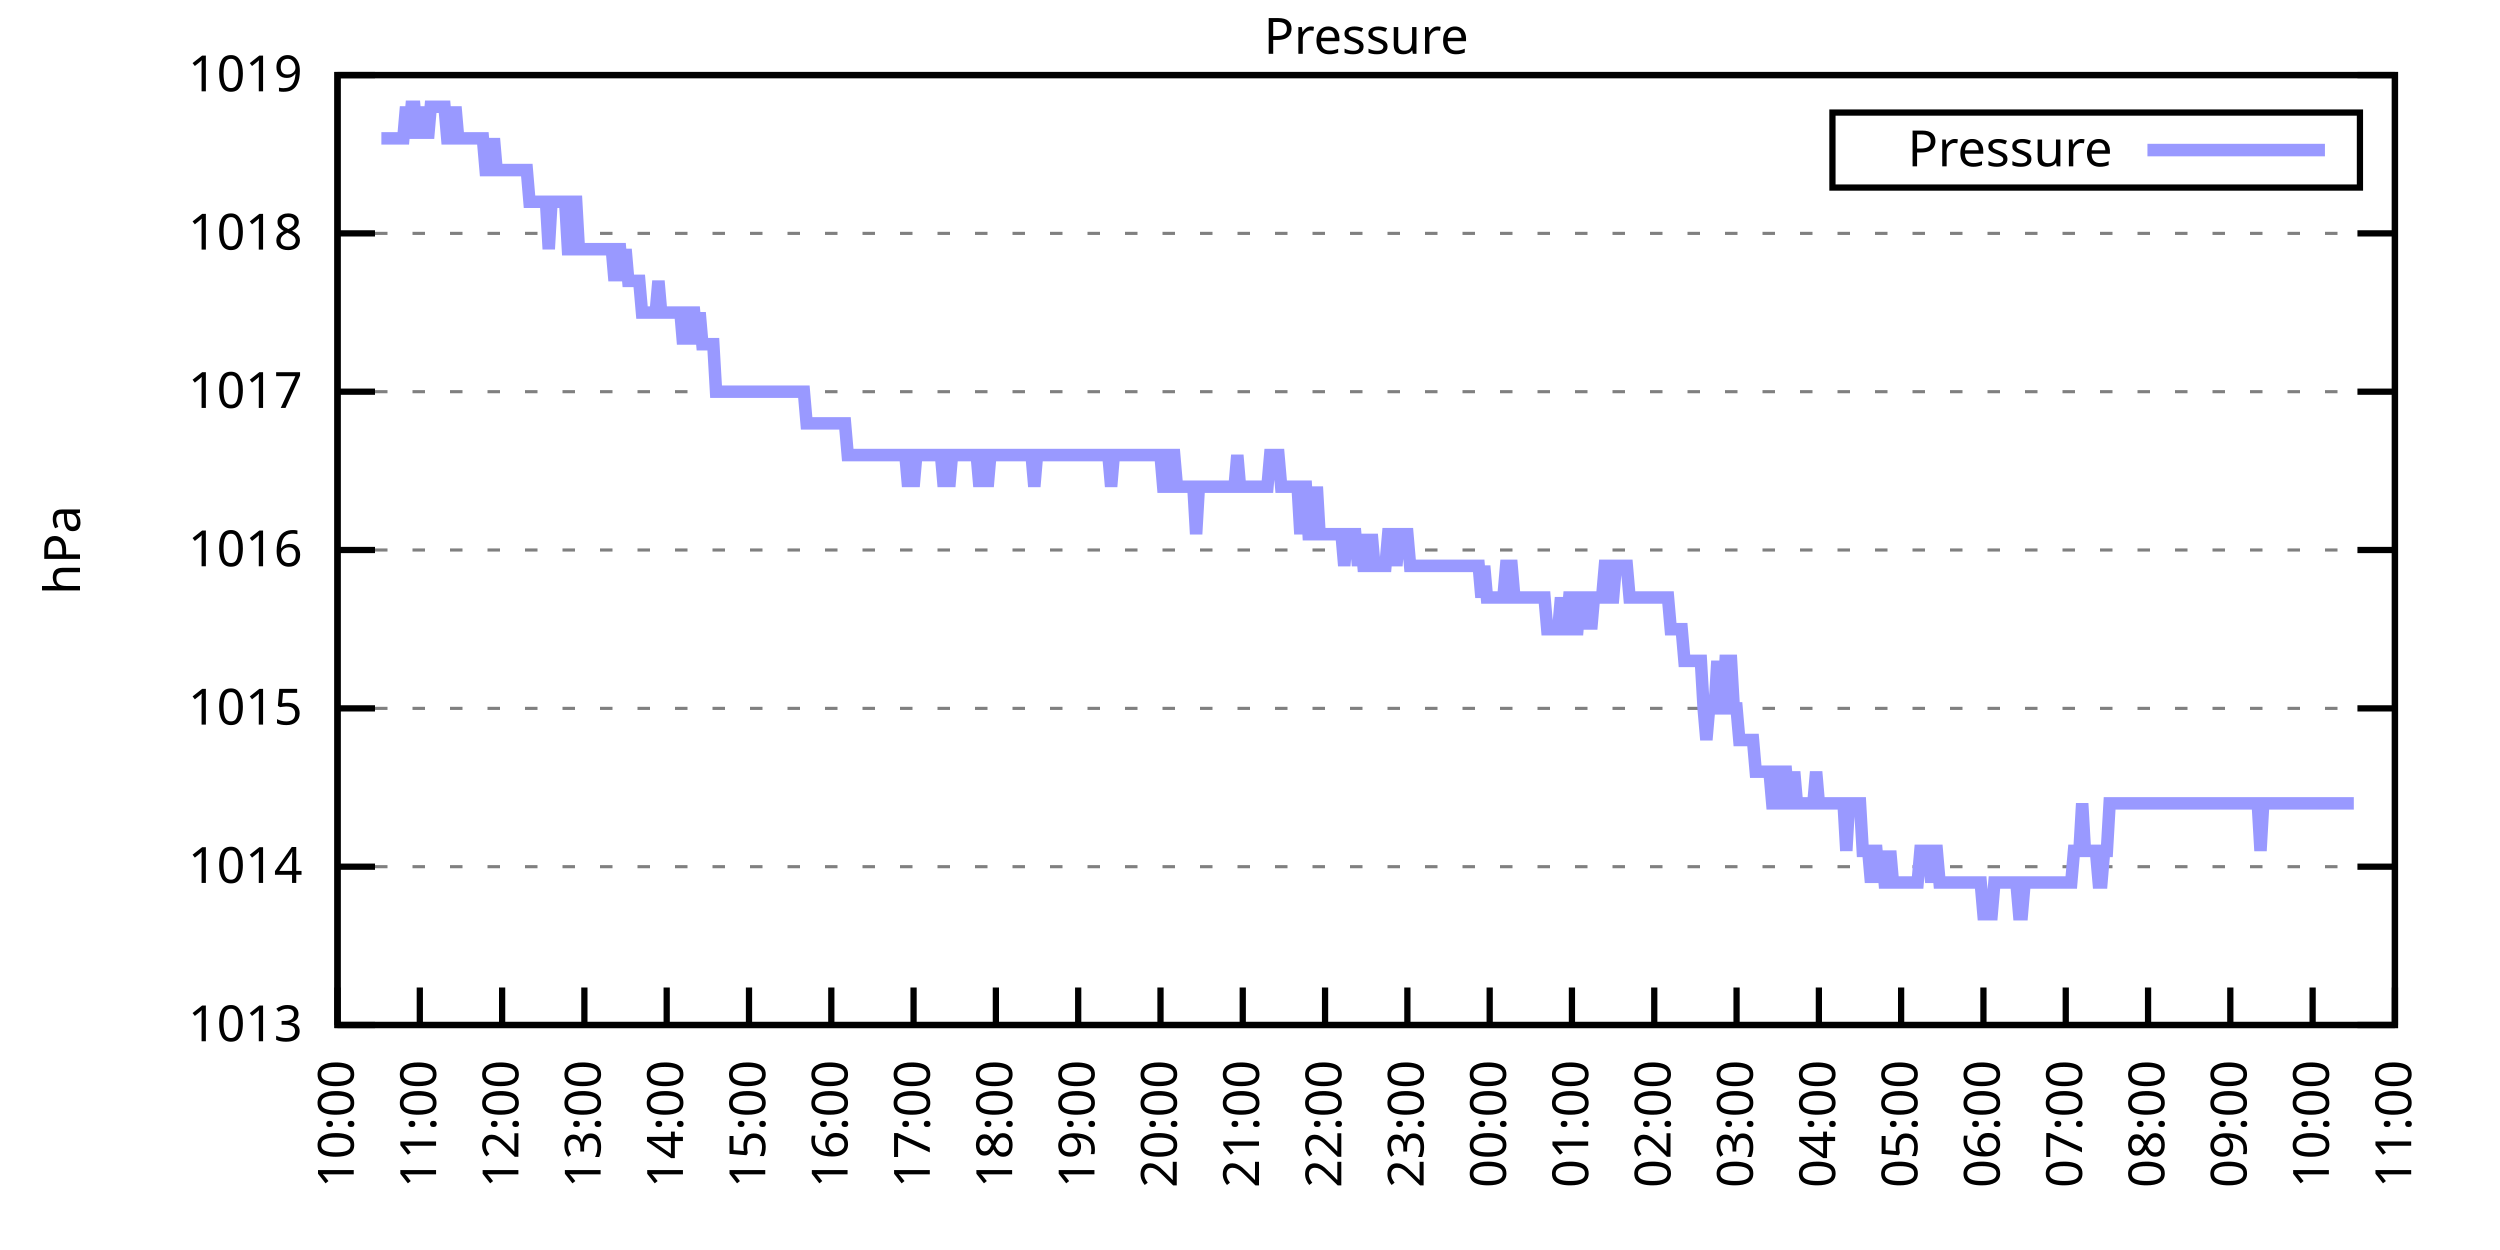
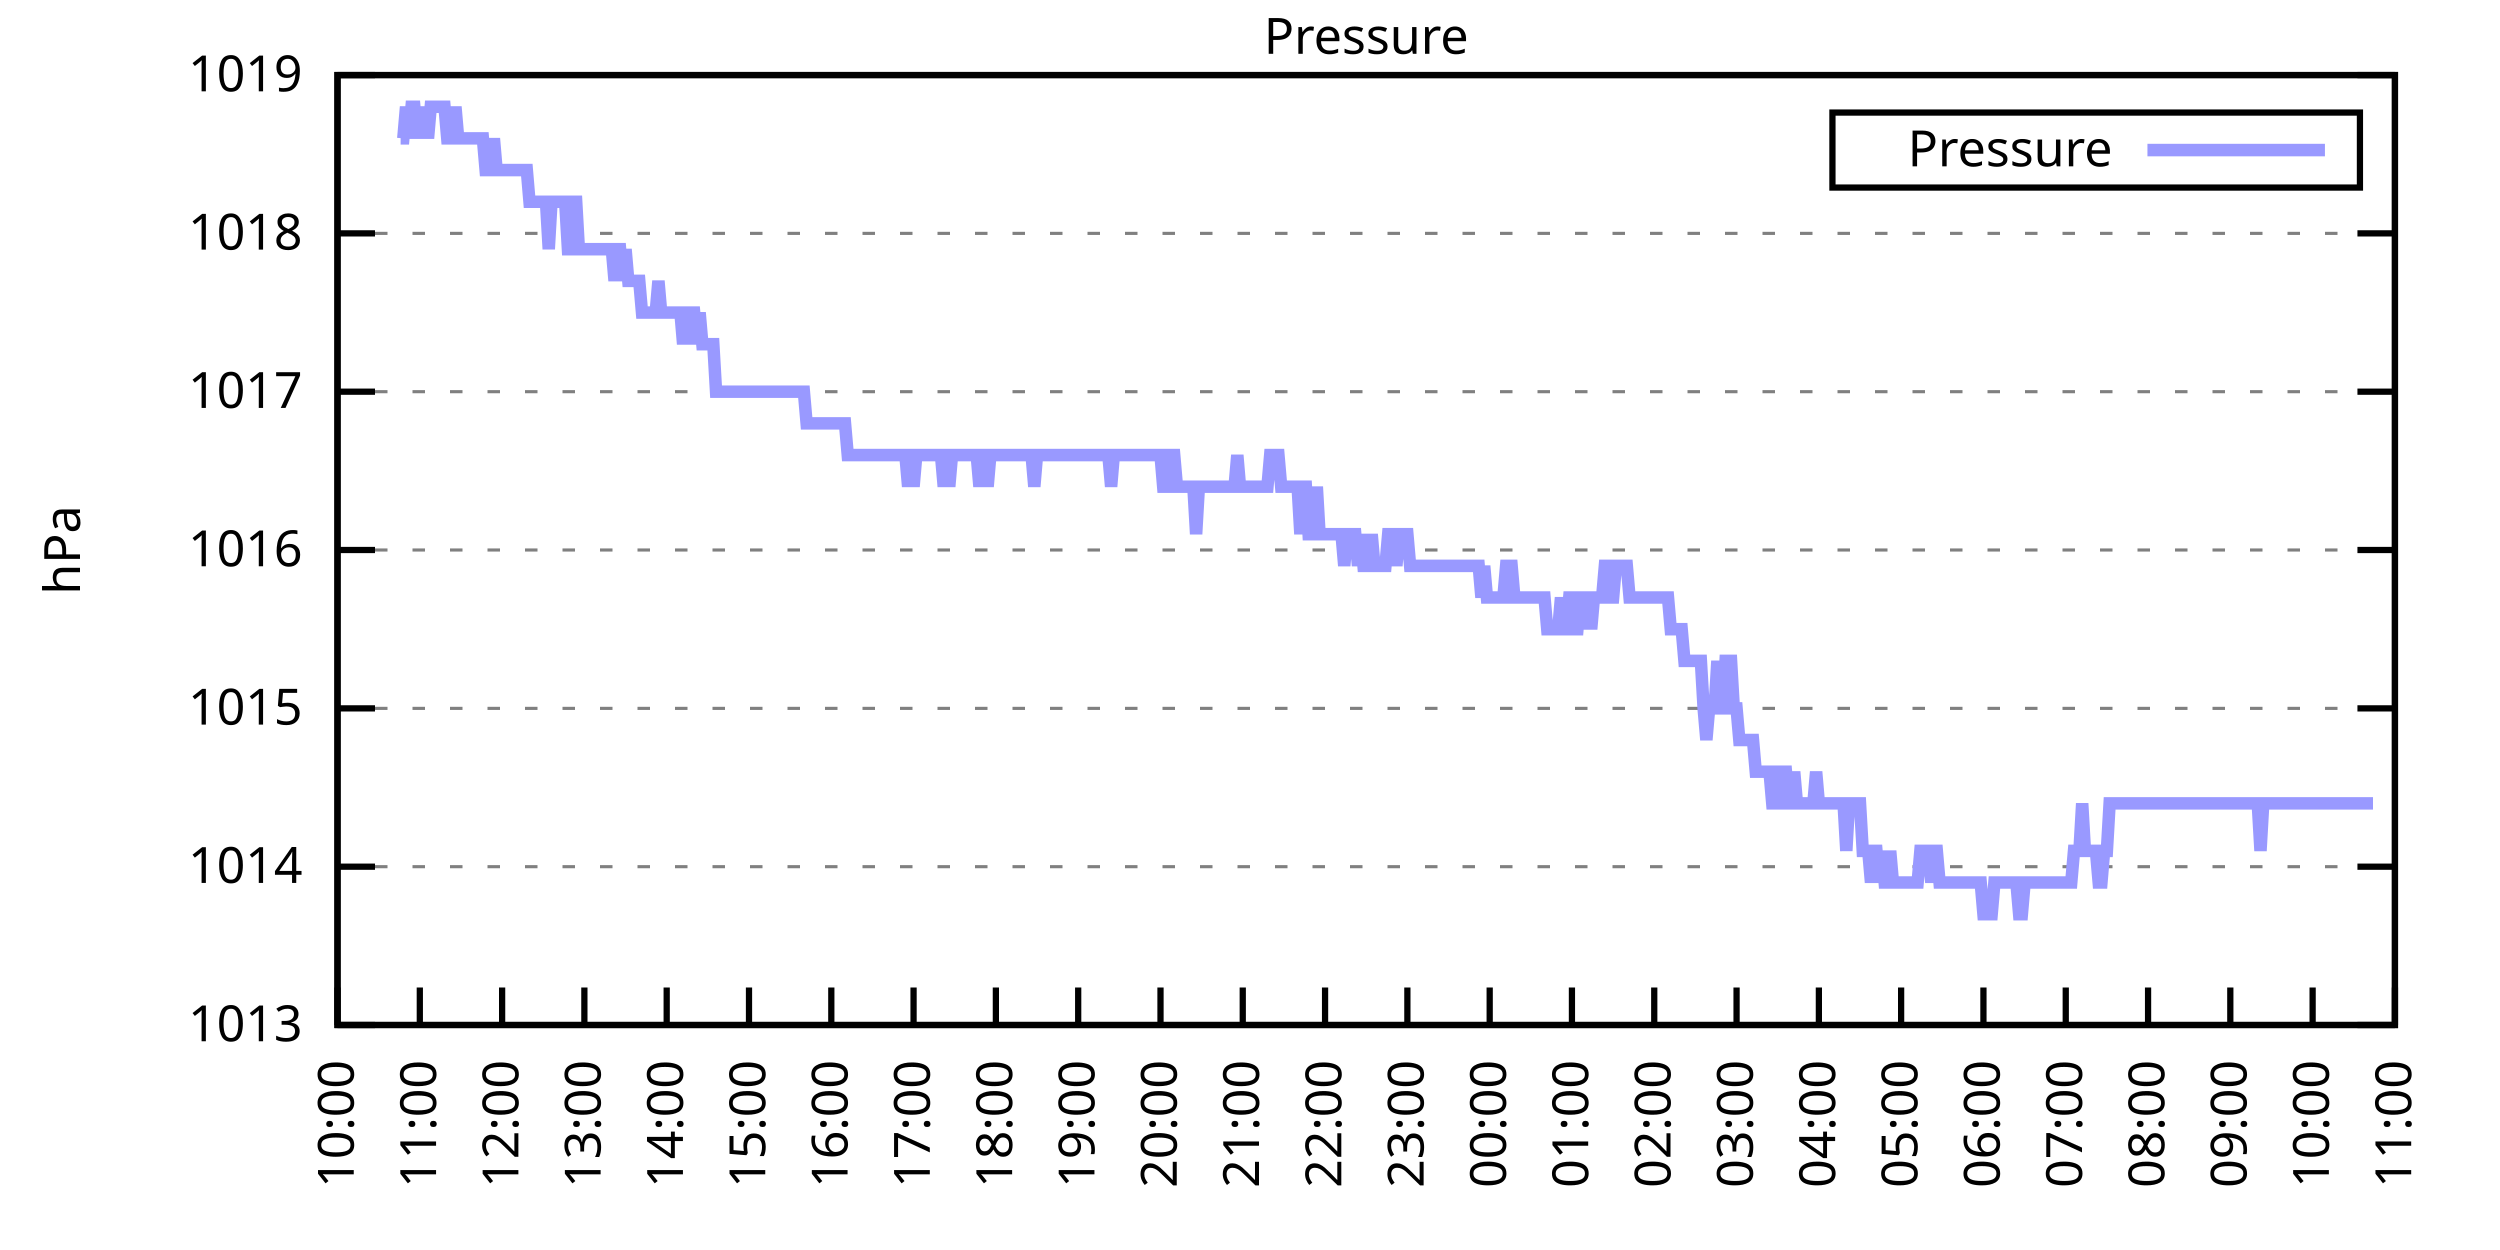
<svg xmlns="http://www.w3.org/2000/svg" xmlns:xlink="http://www.w3.org/1999/xlink" width="400" height="200" viewBox="0 0 400 200">
  <g id="gnuplot_canvas">
    <rect x="0" y="0" width="400" height="200" fill="none" />
    <defs>
      <circle id="gpDot" r="0.5" stroke-width="0.5" stroke="currentColor" />
      <path id="gpPt0" stroke-width="0.333" stroke="currentColor" d="M-1,0 h2 M0,-1 v2" />
      <path id="gpPt1" stroke-width="0.333" stroke="currentColor" d="M-1,-1 L1,1 M1,-1 L-1,1" />
      <path id="gpPt2" stroke-width="0.333" stroke="currentColor" d="M-1,0 L1,0 M0,-1 L0,1 M-1,-1 L1,1 M-1,1 L1,-1" />
      <rect id="gpPt3" stroke-width="0.333" stroke="currentColor" x="-1" y="-1" width="2" height="2" />
      <rect id="gpPt4" stroke-width="0.333" stroke="currentColor" fill="currentColor" x="-1" y="-1" width="2" height="2" />
      <circle id="gpPt5" stroke-width="0.333" stroke="currentColor" cx="0" cy="0" r="1" />
      <use xlink:href="#gpPt5" id="gpPt6" fill="currentColor" stroke="none" />
      <path id="gpPt7" stroke-width="0.333" stroke="currentColor" d="M0,-1.33 L-1.33,0.67 L1.33,0.67 z" />
      <use xlink:href="#gpPt7" id="gpPt8" fill="currentColor" stroke="none" />
      <use xlink:href="#gpPt7" id="gpPt9" stroke="currentColor" transform="rotate(180)" />
      <use xlink:href="#gpPt9" id="gpPt10" fill="currentColor" stroke="none" />
      <use xlink:href="#gpPt3" id="gpPt11" stroke="currentColor" transform="rotate(45)" />
      <use xlink:href="#gpPt11" id="gpPt12" fill="currentColor" stroke="none" />
      <path id="gpPt13" stroke-width="0.333" stroke="currentColor" d="M0,1.330 L1.265,0.411 L0.782,-1.067 L-0.782,-1.076 L-1.265,0.411 z" />
      <use xlink:href="#gpPt13" id="gpPt14" fill="currentColor" stroke="none" />
      <filter id="textbox" filterUnits="objectBoundingBox" x="0" y="0" height="1" width="1">
        <feFlood flood-color="white" flood-opacity="1" result="bgnd" />
        <feComposite in="SourceGraphic" in2="bgnd" operator="atop" />
      </filter>
      <filter id="greybox" filterUnits="objectBoundingBox" x="0" y="0" height="1" width="1">
        <feFlood flood-color="lightgrey" flood-opacity="1" result="grey" />
        <feComposite in="SourceGraphic" in2="grey" operator="atop" />
      </filter>
    </defs>
    <g fill="none" color="white" stroke="currentColor" stroke-width="1.00" stroke-linecap="butt" stroke-linejoin="miter">
</g>
    <g fill="none" color="black" stroke="currentColor" stroke-width="1.00" stroke-linecap="butt" stroke-linejoin="miter">
      <g stroke="none" shape-rendering="crispEdges">
        <polygon fill="rgb(255, 255, 255)" points="54.00,164.00 383.18,164.00 383.18,12.02 54.00,12.02 " />
      </g>
    </g>
    <g fill="none" color="black" stroke="currentColor" stroke-width="1.00" stroke-linecap="butt" stroke-linejoin="miter">
</g>
    <g fill="none" color="black" stroke="black" stroke-width="0.50" stroke-linecap="butt" stroke-linejoin="miter">
</g>
    <g fill="none" color="gray" stroke="currentColor" stroke-width="0.50" stroke-linecap="butt" stroke-linejoin="miter">
      <path stroke="gray" stroke-dasharray="2,4" class="gridline" d="M54.00,164.00 L383.19,164.00  " />
    </g>
    <g fill="none" color="gray" stroke="gray" stroke-width="1.00" stroke-linecap="butt" stroke-linejoin="miter">
</g>
    <g fill="none" color="black" stroke="currentColor" stroke-width="1.00" stroke-linecap="butt" stroke-linejoin="miter">
      <path stroke="black" d="M54.00,164.00 L60.00,164.00 M383.19,164.00 L377.19,164.00  " />
      <g transform="translate(48.40,166.60)" stroke="none" fill="black" font-family="Sans" font-size="8.00" text-anchor="end">
        <text>
          <tspan font-family="Sans"> 1013</tspan>
        </text>
      </g>
    </g>
    <g fill="none" color="black" stroke="currentColor" stroke-width="1.00" stroke-linecap="butt" stroke-linejoin="miter">
</g>
    <g fill="none" color="black" stroke="black" stroke-width="0.50" stroke-linecap="butt" stroke-linejoin="miter">
</g>
    <g fill="none" color="gray" stroke="currentColor" stroke-width="0.50" stroke-linecap="butt" stroke-linejoin="miter">
      <path stroke="gray" stroke-dasharray="2,4" class="gridline" d="M54.00,138.67 L383.19,138.67  " />
    </g>
    <g fill="none" color="gray" stroke="gray" stroke-width="1.00" stroke-linecap="butt" stroke-linejoin="miter">
</g>
    <g fill="none" color="black" stroke="currentColor" stroke-width="1.00" stroke-linecap="butt" stroke-linejoin="miter">
      <path stroke="black" d="M54.00,138.67 L60.00,138.67 M383.19,138.67 L377.19,138.67  " />
      <g transform="translate(48.40,141.27)" stroke="none" fill="black" font-family="Sans" font-size="8.00" text-anchor="end">
        <text>
          <tspan font-family="Sans"> 1014</tspan>
        </text>
      </g>
    </g>
    <g fill="none" color="black" stroke="currentColor" stroke-width="1.00" stroke-linecap="butt" stroke-linejoin="miter">
</g>
    <g fill="none" color="black" stroke="black" stroke-width="0.50" stroke-linecap="butt" stroke-linejoin="miter">
</g>
    <g fill="none" color="gray" stroke="currentColor" stroke-width="0.50" stroke-linecap="butt" stroke-linejoin="miter">
      <path stroke="gray" stroke-dasharray="2,4" class="gridline" d="M54.00,113.34 L383.19,113.34  " />
    </g>
    <g fill="none" color="gray" stroke="gray" stroke-width="1.00" stroke-linecap="butt" stroke-linejoin="miter">
</g>
    <g fill="none" color="black" stroke="currentColor" stroke-width="1.00" stroke-linecap="butt" stroke-linejoin="miter">
      <path stroke="black" d="M54.00,113.34 L60.00,113.34 M383.19,113.34 L377.19,113.34  " />
      <g transform="translate(48.40,115.94)" stroke="none" fill="black" font-family="Sans" font-size="8.00" text-anchor="end">
        <text>
          <tspan font-family="Sans"> 1015</tspan>
        </text>
      </g>
    </g>
    <g fill="none" color="black" stroke="currentColor" stroke-width="1.00" stroke-linecap="butt" stroke-linejoin="miter">
</g>
    <g fill="none" color="black" stroke="black" stroke-width="0.50" stroke-linecap="butt" stroke-linejoin="miter">
</g>
    <g fill="none" color="gray" stroke="currentColor" stroke-width="0.50" stroke-linecap="butt" stroke-linejoin="miter">
      <path stroke="gray" stroke-dasharray="2,4" class="gridline" d="M54.00,88.00 L383.19,88.00  " />
    </g>
    <g fill="none" color="gray" stroke="gray" stroke-width="1.00" stroke-linecap="butt" stroke-linejoin="miter">
</g>
    <g fill="none" color="black" stroke="currentColor" stroke-width="1.00" stroke-linecap="butt" stroke-linejoin="miter">
      <path stroke="black" d="M54.00,88.00 L60.00,88.00 M383.19,88.00 L377.19,88.00  " />
      <g transform="translate(48.40,90.60)" stroke="none" fill="black" font-family="Sans" font-size="8.00" text-anchor="end">
        <text>
          <tspan font-family="Sans"> 1016</tspan>
        </text>
      </g>
    </g>
    <g fill="none" color="black" stroke="currentColor" stroke-width="1.00" stroke-linecap="butt" stroke-linejoin="miter">
</g>
    <g fill="none" color="black" stroke="black" stroke-width="0.50" stroke-linecap="butt" stroke-linejoin="miter">
</g>
    <g fill="none" color="gray" stroke="currentColor" stroke-width="0.50" stroke-linecap="butt" stroke-linejoin="miter">
      <path stroke="gray" stroke-dasharray="2,4" class="gridline" d="M54.00,62.67 L383.19,62.67  " />
    </g>
    <g fill="none" color="gray" stroke="gray" stroke-width="1.00" stroke-linecap="butt" stroke-linejoin="miter">
</g>
    <g fill="none" color="black" stroke="currentColor" stroke-width="1.00" stroke-linecap="butt" stroke-linejoin="miter">
      <path stroke="black" d="M54.00,62.67 L60.00,62.67 M383.19,62.67 L377.19,62.67  " />
      <g transform="translate(48.40,65.27)" stroke="none" fill="black" font-family="Sans" font-size="8.00" text-anchor="end">
        <text>
          <tspan font-family="Sans"> 1017</tspan>
        </text>
      </g>
    </g>
    <g fill="none" color="black" stroke="currentColor" stroke-width="1.00" stroke-linecap="butt" stroke-linejoin="miter">
</g>
    <g fill="none" color="black" stroke="black" stroke-width="0.50" stroke-linecap="butt" stroke-linejoin="miter">
</g>
    <g fill="none" color="gray" stroke="currentColor" stroke-width="0.50" stroke-linecap="butt" stroke-linejoin="miter">
      <path stroke="gray" stroke-dasharray="2,4" class="gridline" d="M54.00,37.34 L383.19,37.34  " />
    </g>
    <g fill="none" color="gray" stroke="gray" stroke-width="1.00" stroke-linecap="butt" stroke-linejoin="miter">
</g>
    <g fill="none" color="black" stroke="currentColor" stroke-width="1.00" stroke-linecap="butt" stroke-linejoin="miter">
      <path stroke="black" d="M54.00,37.34 L60.00,37.34 M383.19,37.34 L377.19,37.34  " />
      <g transform="translate(48.40,39.94)" stroke="none" fill="black" font-family="Sans" font-size="8.00" text-anchor="end">
        <text>
          <tspan font-family="Sans"> 1018</tspan>
        </text>
      </g>
    </g>
    <g fill="none" color="black" stroke="currentColor" stroke-width="1.00" stroke-linecap="butt" stroke-linejoin="miter">
</g>
    <g fill="none" color="black" stroke="black" stroke-width="0.50" stroke-linecap="butt" stroke-linejoin="miter">
</g>
    <g fill="none" color="gray" stroke="currentColor" stroke-width="0.50" stroke-linecap="butt" stroke-linejoin="miter">
      <path stroke="gray" stroke-dasharray="2,4" class="gridline" d="M54.00,12.01 L383.19,12.01  " />
    </g>
    <g fill="none" color="gray" stroke="gray" stroke-width="1.00" stroke-linecap="butt" stroke-linejoin="miter">
</g>
    <g fill="none" color="black" stroke="currentColor" stroke-width="1.00" stroke-linecap="butt" stroke-linejoin="miter">
      <path stroke="black" d="M54.00,12.01 L60.00,12.01 M383.19,12.01 L377.19,12.01  " />
      <g transform="translate(48.40,14.61)" stroke="none" fill="black" font-family="Sans" font-size="8.00" text-anchor="end">
        <text>
          <tspan font-family="Sans"> 1019</tspan>
        </text>
      </g>
    </g>
    <g fill="none" color="black" stroke="currentColor" stroke-width="1.00" stroke-linecap="butt" stroke-linejoin="miter">
      <path stroke="black" d="M54.00,164.00 L54.00,158.00  " />
      <g transform="translate(56.60,169.60) rotate(270.00)" stroke="none" fill="black" font-family="Sans" font-size="8.00" text-anchor="end">
        <text>
          <tspan font-family="Sans">10:00</tspan>
        </text>
      </g>
    </g>
    <g fill="none" color="black" stroke="currentColor" stroke-width="1.00" stroke-linecap="butt" stroke-linejoin="miter">
      <path stroke="black" d="M67.17,164.00 L67.17,158.00  " />
      <g transform="translate(69.77,169.60) rotate(270.00)" stroke="none" fill="black" font-family="Sans" font-size="8.00" text-anchor="end">
        <text>
          <tspan font-family="Sans">11:00</tspan>
        </text>
      </g>
    </g>
    <g fill="none" color="black" stroke="currentColor" stroke-width="1.00" stroke-linecap="butt" stroke-linejoin="miter">
      <path stroke="black" d="M80.34,164.00 L80.34,158.00  " />
      <g transform="translate(82.94,169.60) rotate(270.00)" stroke="none" fill="black" font-family="Sans" font-size="8.00" text-anchor="end">
        <text>
          <tspan font-family="Sans">12:00</tspan>
        </text>
      </g>
    </g>
    <g fill="none" color="black" stroke="currentColor" stroke-width="1.00" stroke-linecap="butt" stroke-linejoin="miter">
      <path stroke="black" d="M93.50,164.00 L93.50,158.00  " />
      <g transform="translate(96.10,169.60) rotate(270.00)" stroke="none" fill="black" font-family="Sans" font-size="8.00" text-anchor="end">
        <text>
          <tspan font-family="Sans">13:00</tspan>
        </text>
      </g>
    </g>
    <g fill="none" color="black" stroke="currentColor" stroke-width="1.00" stroke-linecap="butt" stroke-linejoin="miter">
      <path stroke="black" d="M106.67,164.00 L106.67,158.00  " />
      <g transform="translate(109.27,169.60) rotate(270.00)" stroke="none" fill="black" font-family="Sans" font-size="8.00" text-anchor="end">
        <text>
          <tspan font-family="Sans">14:00</tspan>
        </text>
      </g>
    </g>
    <g fill="none" color="black" stroke="currentColor" stroke-width="1.00" stroke-linecap="butt" stroke-linejoin="miter">
      <path stroke="black" d="M119.84,164.00 L119.84,158.00  " />
      <g transform="translate(122.44,169.60) rotate(270.00)" stroke="none" fill="black" font-family="Sans" font-size="8.00" text-anchor="end">
        <text>
          <tspan font-family="Sans">15:00</tspan>
        </text>
      </g>
    </g>
    <g fill="none" color="black" stroke="currentColor" stroke-width="1.00" stroke-linecap="butt" stroke-linejoin="miter">
      <path stroke="black" d="M133.01,164.00 L133.01,158.00  " />
      <g transform="translate(135.61,169.60) rotate(270.00)" stroke="none" fill="black" font-family="Sans" font-size="8.00" text-anchor="end">
        <text>
          <tspan font-family="Sans">16:00</tspan>
        </text>
      </g>
    </g>
    <g fill="none" color="black" stroke="currentColor" stroke-width="1.00" stroke-linecap="butt" stroke-linejoin="miter">
      <path stroke="black" d="M146.17,164.00 L146.17,158.00  " />
      <g transform="translate(148.77,169.60) rotate(270.00)" stroke="none" fill="black" font-family="Sans" font-size="8.00" text-anchor="end">
        <text>
          <tspan font-family="Sans">17:00</tspan>
        </text>
      </g>
    </g>
    <g fill="none" color="black" stroke="currentColor" stroke-width="1.00" stroke-linecap="butt" stroke-linejoin="miter">
      <path stroke="black" d="M159.34,164.00 L159.34,158.00  " />
      <g transform="translate(161.94,169.60) rotate(270.00)" stroke="none" fill="black" font-family="Sans" font-size="8.00" text-anchor="end">
        <text>
          <tspan font-family="Sans">18:00</tspan>
        </text>
      </g>
    </g>
    <g fill="none" color="black" stroke="currentColor" stroke-width="1.00" stroke-linecap="butt" stroke-linejoin="miter">
      <path stroke="black" d="M172.51,164.00 L172.51,158.00  " />
      <g transform="translate(175.11,169.60) rotate(270.00)" stroke="none" fill="black" font-family="Sans" font-size="8.00" text-anchor="end">
        <text>
          <tspan font-family="Sans">19:00</tspan>
        </text>
      </g>
    </g>
    <g fill="none" color="black" stroke="currentColor" stroke-width="1.00" stroke-linecap="butt" stroke-linejoin="miter">
      <path stroke="black" d="M185.68,164.00 L185.68,158.00  " />
      <g transform="translate(188.28,169.60) rotate(270.00)" stroke="none" fill="black" font-family="Sans" font-size="8.00" text-anchor="end">
        <text>
          <tspan font-family="Sans">20:00</tspan>
        </text>
      </g>
    </g>
    <g fill="none" color="black" stroke="currentColor" stroke-width="1.00" stroke-linecap="butt" stroke-linejoin="miter">
      <path stroke="black" d="M198.84,164.00 L198.84,158.00  " />
      <g transform="translate(201.44,169.60) rotate(270.00)" stroke="none" fill="black" font-family="Sans" font-size="8.00" text-anchor="end">
        <text>
          <tspan font-family="Sans">21:00</tspan>
        </text>
      </g>
    </g>
    <g fill="none" color="black" stroke="currentColor" stroke-width="1.00" stroke-linecap="butt" stroke-linejoin="miter">
      <path stroke="black" d="M212.01,164.00 L212.01,158.00  " />
      <g transform="translate(214.61,169.60) rotate(270.00)" stroke="none" fill="black" font-family="Sans" font-size="8.00" text-anchor="end">
        <text>
          <tspan font-family="Sans">22:00</tspan>
        </text>
      </g>
    </g>
    <g fill="none" color="black" stroke="currentColor" stroke-width="1.00" stroke-linecap="butt" stroke-linejoin="miter">
      <path stroke="black" d="M225.18,164.00 L225.18,158.00  " />
      <g transform="translate(227.78,169.60) rotate(270.00)" stroke="none" fill="black" font-family="Sans" font-size="8.00" text-anchor="end">
        <text>
          <tspan font-family="Sans">23:00</tspan>
        </text>
      </g>
    </g>
    <g fill="none" color="black" stroke="currentColor" stroke-width="1.00" stroke-linecap="butt" stroke-linejoin="miter">
      <path stroke="black" d="M238.35,164.00 L238.35,158.00  " />
      <g transform="translate(240.95,169.60) rotate(270.00)" stroke="none" fill="black" font-family="Sans" font-size="8.00" text-anchor="end">
        <text>
          <tspan font-family="Sans">00:00</tspan>
        </text>
      </g>
    </g>
    <g fill="none" color="black" stroke="currentColor" stroke-width="1.00" stroke-linecap="butt" stroke-linejoin="miter">
      <path stroke="black" d="M251.51,164.00 L251.51,158.00  " />
      <g transform="translate(254.11,169.60) rotate(270.00)" stroke="none" fill="black" font-family="Sans" font-size="8.00" text-anchor="end">
        <text>
          <tspan font-family="Sans">01:00</tspan>
        </text>
      </g>
    </g>
    <g fill="none" color="black" stroke="currentColor" stroke-width="1.00" stroke-linecap="butt" stroke-linejoin="miter">
      <path stroke="black" d="M264.68,164.00 L264.68,158.00  " />
      <g transform="translate(267.28,169.60) rotate(270.00)" stroke="none" fill="black" font-family="Sans" font-size="8.00" text-anchor="end">
        <text>
          <tspan font-family="Sans">02:00</tspan>
        </text>
      </g>
    </g>
    <g fill="none" color="black" stroke="currentColor" stroke-width="1.00" stroke-linecap="butt" stroke-linejoin="miter">
      <path stroke="black" d="M277.85,164.00 L277.85,158.00  " />
      <g transform="translate(280.45,169.60) rotate(270.00)" stroke="none" fill="black" font-family="Sans" font-size="8.00" text-anchor="end">
        <text>
          <tspan font-family="Sans">03:00</tspan>
        </text>
      </g>
    </g>
    <g fill="none" color="black" stroke="currentColor" stroke-width="1.00" stroke-linecap="butt" stroke-linejoin="miter">
      <path stroke="black" d="M291.02,164.00 L291.02,158.00  " />
      <g transform="translate(293.62,169.60) rotate(270.00)" stroke="none" fill="black" font-family="Sans" font-size="8.00" text-anchor="end">
        <text>
          <tspan font-family="Sans">04:00</tspan>
        </text>
      </g>
    </g>
    <g fill="none" color="black" stroke="currentColor" stroke-width="1.00" stroke-linecap="butt" stroke-linejoin="miter">
      <path stroke="black" d="M304.18,164.00 L304.18,158.00  " />
      <g transform="translate(306.78,169.60) rotate(270.00)" stroke="none" fill="black" font-family="Sans" font-size="8.00" text-anchor="end">
        <text>
          <tspan font-family="Sans">05:00</tspan>
        </text>
      </g>
    </g>
    <g fill="none" color="black" stroke="currentColor" stroke-width="1.00" stroke-linecap="butt" stroke-linejoin="miter">
      <path stroke="black" d="M317.35,164.00 L317.35,158.00  " />
      <g transform="translate(319.95,169.60) rotate(270.00)" stroke="none" fill="black" font-family="Sans" font-size="8.00" text-anchor="end">
        <text>
          <tspan font-family="Sans">06:00</tspan>
        </text>
      </g>
    </g>
    <g fill="none" color="black" stroke="currentColor" stroke-width="1.00" stroke-linecap="butt" stroke-linejoin="miter">
      <path stroke="black" d="M330.52,164.00 L330.52,158.00  " />
      <g transform="translate(333.12,169.60) rotate(270.00)" stroke="none" fill="black" font-family="Sans" font-size="8.00" text-anchor="end">
        <text>
          <tspan font-family="Sans">07:00</tspan>
        </text>
      </g>
    </g>
    <g fill="none" color="black" stroke="currentColor" stroke-width="1.00" stroke-linecap="butt" stroke-linejoin="miter">
      <path stroke="black" d="M343.69,164.00 L343.69,158.00  " />
      <g transform="translate(346.29,169.60) rotate(270.00)" stroke="none" fill="black" font-family="Sans" font-size="8.00" text-anchor="end">
        <text>
          <tspan font-family="Sans">08:00</tspan>
        </text>
      </g>
    </g>
    <g fill="none" color="black" stroke="currentColor" stroke-width="1.00" stroke-linecap="butt" stroke-linejoin="miter">
      <path stroke="black" d="M356.85,164.00 L356.85,158.00  " />
      <g transform="translate(359.45,169.60) rotate(270.00)" stroke="none" fill="black" font-family="Sans" font-size="8.00" text-anchor="end">
        <text>
          <tspan font-family="Sans">09:00</tspan>
        </text>
      </g>
    </g>
    <g fill="none" color="black" stroke="currentColor" stroke-width="1.00" stroke-linecap="butt" stroke-linejoin="miter">
      <path stroke="black" d="M370.02,164.00 L370.02,158.00  " />
      <g transform="translate(372.62,169.60) rotate(270.00)" stroke="none" fill="black" font-family="Sans" font-size="8.00" text-anchor="end">
        <text>
          <tspan font-family="Sans">10:00</tspan>
        </text>
      </g>
    </g>
    <g fill="none" color="black" stroke="currentColor" stroke-width="1.00" stroke-linecap="butt" stroke-linejoin="miter">
      <path stroke="black" d="M383.19,164.00 L383.19,158.00  " />
      <g transform="translate(385.79,169.60) rotate(270.00)" stroke="none" fill="black" font-family="Sans" font-size="8.00" text-anchor="end">
        <text>
          <tspan font-family="Sans">11:00</tspan>
        </text>
      </g>
    </g>
    <g fill="none" color="black" stroke="currentColor" stroke-width="1.00" stroke-linecap="butt" stroke-linejoin="miter">
</g>
    <g fill="none" color="black" stroke="currentColor" stroke-width="1.00" stroke-linecap="butt" stroke-linejoin="miter">
      <path stroke="black" d="M54.00,12.01 L54.00,164.00 L383.19,164.00 L383.19,12.01 L54.00,12.01 Z  " />
    </g>
    <g fill="none" color="black" stroke="currentColor" stroke-width="1.00" stroke-linecap="butt" stroke-linejoin="miter">
</g>
    <g fill="none" color="black" stroke="currentColor" stroke-width="1.00" stroke-linecap="butt" stroke-linejoin="miter">
      <path stroke="black" d="M293.19,30.01 L293.19,18.01 L377.59,18.01 L377.59,30.01 L293.19,30.01 Z  " />
    </g>
    <g id="Pressure_plot_1">
      <g fill="none" color="white" stroke="black" stroke-width="2.00" stroke-linecap="butt" stroke-linejoin="miter">
</g>
      <g fill="none" color="black" stroke="currentColor" stroke-width="2.00" stroke-linecap="butt" stroke-linejoin="miter">
        <g transform="translate(337.99,26.61)" stroke="none" fill="black" font-family="Sans" font-size="8.00" text-anchor="end">
          <text>
            <tspan font-family="Sans">Pressure</tspan>
          </text>
        </g>
      </g>
      <g fill="none" color="black" stroke="currentColor" stroke-width="2.00" stroke-linecap="butt" stroke-linejoin="miter">
-         <path stroke="rgb(153, 153, 255)" d="M343.59,24.01 L371.99,24.01 M61.02,22.14 L61.46,22.14 L61.90,22.14 L62.34,22.14 L62.78,22.14 L63.22,22.14   L63.66,22.14 L64.10,22.14 L64.53,22.14 L64.97,17.08 L65.41,22.14 L65.85,17.08 L66.29,17.08 L66.73,22.14   L67.17,17.08 L67.61,22.14 L68.05,17.08 L68.48,22.14 L68.92,17.08 L69.36,17.08 L69.80,17.08 L70.24,17.08   L70.68,17.08 L71.12,17.08 L71.56,22.14 L72.00,22.14 L72.43,22.14 L72.87,17.08 L73.31,22.14 L73.75,22.14   L74.19,22.14 L74.63,22.14 L75.07,22.14 L75.51,22.14 L75.95,22.14 L76.38,22.14 L76.82,22.14 L77.26,22.14   L77.70,27.21 L78.14,27.21 L78.58,27.21 L79.02,22.14 L79.46,27.21 L79.90,27.21 L80.34,27.21 L80.77,27.21   L81.21,27.21 L81.65,27.21 L82.09,27.21 L82.53,27.21 L82.97,27.21 L83.41,27.21 L83.85,27.21 L84.29,27.21   L84.72,32.28 L85.16,32.28 L85.60,32.28 L86.04,32.28 L86.48,32.28 L86.92,32.28 L87.36,32.28 L87.80,39.87   L88.24,32.28 L88.67,32.28 L89.11,32.28 L89.55,32.28 L89.99,32.28 L90.43,32.28 L90.87,39.87 L91.31,39.87   L91.75,32.28 L92.19,32.28 L92.62,39.87 L93.06,39.87 L93.50,39.87 L93.94,39.87 L94.38,39.87 L94.82,39.87   L95.26,39.87 L95.70,39.87 L96.14,39.87 L96.58,39.87 L97.01,39.87 L97.45,39.87 L97.89,39.87 L98.33,44.94   L98.77,39.87 L99.21,39.87 L99.65,44.94 L100.09,39.87 L100.53,44.94 L100.96,44.94 L101.40,44.94 L101.84,44.94   L102.28,44.94 L102.72,50.01 L103.16,50.01 L103.60,50.01 L104.04,50.01 L104.48,50.01 L104.91,50.01 L105.35,44.94   L105.79,50.01 L106.23,50.01 L106.67,50.01 L107.11,50.01 L107.55,50.01 L107.99,50.01 L108.43,50.01 L108.87,50.01   L109.30,55.07 L109.74,50.01 L110.18,55.07 L110.62,50.01 L111.06,50.01 L111.50,55.07 L111.94,50.01 L112.38,55.07   L112.82,55.07 L113.25,55.07 L113.69,55.07 L114.13,55.07 L114.57,62.67 L115.01,62.67 L115.45,62.67 L115.89,62.67   L116.33,62.67 L116.77,62.67 L117.20,62.67 L117.64,62.67 L118.08,62.67 L118.52,62.67 L118.96,62.67 L119.40,62.67   L119.84,62.67 L120.28,62.67 L120.72,62.67 L121.15,62.67 L121.59,62.67 L122.03,62.67 L122.47,62.67 L122.91,62.67   L123.35,62.67 L123.79,62.67 L124.23,62.67 L124.67,62.67 L125.11,62.67 L125.54,62.67 L125.98,62.67 L126.42,62.67   L126.86,62.67 L127.30,62.67 L127.74,62.67 L128.18,62.67 L128.62,62.67 L129.06,67.74 L129.49,67.74 L129.93,67.74   L130.37,67.74 L130.81,67.74 L131.25,67.74 L131.69,67.74 L132.13,67.74 L132.57,67.74 L133.01,67.74 L133.44,67.74   L133.88,67.74 L134.32,67.74 L134.76,67.74 L135.20,67.74 L135.64,72.81 L136.08,72.81 L136.52,72.81 L136.96,72.81   L137.39,72.81 L137.83,72.81 L138.27,72.81 L138.71,72.81 L139.15,72.81 L139.59,72.81 L140.03,72.81 L140.47,72.81   L140.91,72.81 L141.35,72.81 L141.78,72.81 L142.22,72.81 L142.66,72.81 L143.10,72.81 L143.54,72.81 L143.98,72.81   L144.42,72.81 L144.86,72.81 L145.30,77.87 L145.73,72.81 L146.17,77.87 L146.61,72.81 L147.05,72.81 L147.49,72.81   L147.93,72.81 L148.37,72.81 L148.81,72.81 L149.25,72.81 L149.68,72.81 L150.12,72.81 L150.56,72.81 L151.00,77.87   L151.44,72.81 L151.88,77.87 L152.32,72.81 L152.76,72.81 L153.20,72.81 L153.63,72.81 L154.07,72.81 L154.51,72.81   L154.95,72.81 L155.39,72.81 L155.83,72.81 L156.27,72.81 L156.71,77.87 L157.15,72.81 L157.59,72.81 L158.02,77.87   L158.46,72.81 L158.90,72.81 L159.34,72.81 L159.78,72.81 L160.22,72.81 L160.66,72.81 L161.10,72.81 L161.54,72.81   L161.97,72.81 L162.41,72.81 L162.85,72.81 L163.29,72.81 L163.73,72.81 L164.17,72.81 L164.61,72.81 L165.05,72.81   L165.49,77.87 L165.92,72.81 L166.36,72.81 L166.80,72.81 L167.24,72.81 L167.68,72.81 L168.12,72.81 L168.56,72.81   L169.00,72.81 L169.44,72.81 L169.87,72.81 L170.31,72.81 L170.75,72.81 L171.19,72.81 L171.63,72.81 L172.07,72.81   L172.51,72.81 L172.95,72.81 L173.39,72.81 L173.83,72.81 L174.26,72.81 L174.70,72.81 L175.14,72.81 L175.58,72.81   L176.02,72.81 L176.46,72.81 L176.90,72.81 L177.34,72.81 L177.78,77.87 L178.21,72.81 L178.65,72.81 L179.09,72.81   L179.53,72.81 L179.97,72.81 L180.41,72.81 L180.85,72.81 L181.29,72.81 L181.73,72.81 L182.16,72.81 L182.60,72.81   L183.04,72.81 L183.48,72.81 L183.92,72.81 L184.36,72.81 L184.80,72.81 L185.24,72.81 L185.68,72.81 L186.11,77.87   L186.55,77.87 L186.99,72.81 L187.43,72.81 L187.87,72.81 L188.31,77.87 L188.75,77.87 L189.19,77.87 L189.63,77.87   L190.07,77.87 L190.50,77.87 L190.94,77.87 L191.38,85.47 L191.82,77.87 L192.26,77.87 L192.70,77.87 L193.14,77.87   L193.58,77.87 L194.02,77.87 L194.45,77.87 L194.89,77.87 L195.33,77.87 L195.77,77.87 L196.21,77.87 L196.65,77.87   L197.09,77.87 L197.53,77.87 L197.97,72.81 L198.40,77.87 L198.84,77.87 L199.28,77.87 L199.72,77.87 L200.16,77.87   L200.60,77.87 L201.04,77.87 L201.48,77.87 L201.92,77.87 L202.35,77.87 L202.79,77.87 L203.23,72.81 L203.67,72.81   L204.11,72.81 L204.55,72.81 L204.99,77.87 L205.43,77.87 L205.87,77.87 L206.31,77.87 L206.74,77.87 L207.18,77.87   L207.62,77.87 L208.06,85.47 L208.50,77.87 L208.94,77.87 L209.38,85.47 L209.82,85.47 L210.26,85.47 L210.69,77.87   L211.13,85.47 L211.57,85.47 L212.01,85.47 L212.45,85.47 L212.89,85.47 L213.33,85.47 L213.77,85.47 L214.21,85.47   L214.64,85.47 L215.08,90.54 L215.52,85.47 L215.96,85.47 L216.40,85.47 L216.84,85.47 L217.28,90.54 L217.72,85.47   L218.16,90.54 L218.60,90.54 L219.03,90.54 L219.47,85.47 L219.91,90.54 L220.35,90.54 L220.79,90.54 L221.23,90.54   L221.67,90.54 L222.11,85.47 L222.55,85.47 L222.98,85.47 L223.42,90.54 L223.86,85.47 L224.30,85.47 L224.74,85.47   L225.18,85.47 L225.62,90.54 L226.06,90.54 L226.50,90.54 L226.93,90.54 L227.37,90.54 L227.81,90.54 L228.25,90.54   L228.69,90.54 L229.13,90.54 L229.57,90.54 L230.01,90.54 L230.45,90.54 L230.88,90.54 L231.32,90.54 L231.76,90.54   L232.20,90.54 L232.64,90.54 L233.08,90.54 L233.52,90.54 L233.96,90.54 L234.40,90.54 L234.84,90.54 L235.27,90.54   L235.71,90.54 L236.15,90.54 L236.59,90.54 L237.03,95.60 L237.47,90.54 L237.91,95.60 L238.35,95.60 L238.79,95.60   L239.22,95.60 L239.66,95.60 L240.10,95.60 L240.54,95.60 L240.98,90.54 L241.42,90.54 L241.86,90.54 L242.30,95.60   L242.74,95.60 L243.17,95.60 L243.61,95.60 L244.05,95.60 L244.49,95.60 L244.93,95.60 L245.37,95.60 L245.81,95.60   L246.25,95.60 L246.69,95.60 L247.12,95.60 L247.56,100.67 L248.00,100.67 L248.44,100.67 L248.88,100.67 L249.32,100.67   L249.76,95.60 L250.20,100.67 L250.64,100.67 L251.08,95.60 L251.51,95.60 L251.95,100.67 L252.39,100.67 L252.83,95.60   L253.27,95.60 L253.71,100.67 L254.15,95.60 L254.59,100.67 L255.03,95.60 L255.46,95.60 L255.90,95.60 L256.34,95.60   L256.78,90.54 L257.22,90.54 L257.66,95.60 L258.10,95.60 L258.54,90.54 L258.98,90.54 L259.41,90.54 L259.85,90.54   L260.29,90.54 L260.73,95.60 L261.17,95.60 L261.61,95.60 L262.05,95.60 L262.49,95.60 L262.93,95.60 L263.36,95.60   L263.80,95.60 L264.24,95.60 L264.68,95.60 L265.12,95.60 L265.56,95.60 L266.00,95.60 L266.44,95.60 L266.88,95.60   L267.32,100.67 L267.75,100.67 L268.19,100.67 L268.63,100.67 L269.07,100.67 L269.51,105.74 L269.95,105.74 L270.39,105.74   L270.83,105.74 L271.27,105.74 L271.70,105.74 L272.14,105.74 L272.58,113.34 L273.02,118.40 L273.46,113.34 L273.90,113.34   L274.34,113.34 L274.78,105.74 L275.22,113.34 L275.65,113.34 L276.09,105.74 L276.53,105.74 L276.97,105.74 L277.41,113.34   L277.85,113.34 L278.29,118.40 L278.73,118.40 L279.17,118.40 L279.60,118.40 L280.04,118.40 L280.48,118.40 L280.92,123.47   L281.36,123.47 L281.80,123.47 L282.24,123.47 L282.68,123.47 L283.12,123.47 L283.56,128.54 L283.99,128.54 L284.43,128.54   L284.87,123.47 L285.31,123.47 L285.75,123.47 L286.19,128.54 L286.63,128.54 L287.07,123.47 L287.51,128.54 L287.94,128.54   L288.38,128.54 L288.82,128.54 L289.26,128.54 L289.70,128.54 L290.14,128.54 L290.58,123.47 L291.02,128.54 L291.46,128.54   L291.89,128.54 L292.33,128.54 L292.77,128.54 L293.21,128.54 L293.65,128.54 L294.09,128.54 L294.53,128.54 L294.97,128.54   L295.41,136.14 L295.84,128.54 L296.28,128.54 L296.72,128.54 L297.16,128.54 L297.60,128.54 L298.04,136.14 L298.48,136.14   L298.92,136.14 L299.36,141.20 L299.80,136.14 L300.23,136.14 L300.67,141.20 L301.11,136.14 L301.55,141.20 L301.99,141.20   L302.43,136.14 L302.87,141.20 L303.31,141.20 L303.75,141.20 L304.18,141.20 L304.62,141.20 L305.06,141.20 L305.50,141.20   L305.94,141.20 L306.38,141.20 L306.82,141.20 L307.26,136.14 L307.70,136.14 L308.13,136.14 L308.57,136.14 L309.01,141.20   L309.45,136.14 L309.89,136.14 L310.33,141.20 L310.77,141.20 L311.21,141.20 L311.65,141.20 L312.08,141.20 L312.52,141.20   L312.96,141.20 L313.40,141.20 L313.84,141.20 L314.28,141.20 L314.72,141.20 L315.16,141.20 L315.60,141.20 L316.04,141.20   L316.47,141.20 L316.91,141.20 L317.35,146.27 L317.79,146.27 L318.23,146.27 L318.67,146.27 L319.11,141.20 L319.55,141.20   L319.99,141.20 L320.42,141.20 L320.86,141.20 L321.30,141.20 L321.74,141.20 L322.18,141.20 L322.62,141.20 L323.06,146.27   L323.50,146.27 L323.94,141.20 L324.37,141.20 L324.81,141.20 L325.25,141.20 L325.69,141.20 L326.13,141.20 L326.57,141.20   L327.01,141.20 L327.45,141.20 L327.89,141.20 L328.33,141.20 L328.76,141.20 L329.20,141.20 L329.64,141.20 L330.08,141.20   L330.52,141.20 L330.96,141.20 L331.40,141.20 L331.84,136.14 L332.28,136.14 L332.71,136.14 L333.15,128.54 L333.59,136.14   L334.03,136.14 L334.47,136.14 L334.91,136.14 L335.35,136.14 L335.79,141.20 L336.23,141.20 L336.66,136.14 L337.10,136.14   L337.54,128.54 L337.98,128.54 L338.42,128.54 L338.86,128.54 L339.30,128.54 L339.74,128.54 L340.18,128.54 L340.61,128.54   L341.05,128.54 L341.49,128.54 L341.93,128.54 L342.37,128.54 L342.81,128.54 L343.25,128.54 L343.69,128.54 L344.13,128.54   L344.57,128.54 L345.00,128.54 L345.44,128.54 L345.88,128.54 L346.32,128.54 L346.76,128.54 L347.20,128.54 L347.64,128.54   L348.08,128.54 L348.52,128.54 L348.95,128.54 L349.39,128.54 L349.83,128.54 L350.27,128.54 L350.71,128.54 L351.15,128.54   L351.59,128.54 L352.03,128.54 L352.47,128.54 L352.90,128.54 L353.34,128.54 L353.78,128.54 L354.22,128.54 L354.66,128.54   L355.10,128.54 L355.54,128.54 L355.98,128.54 L356.42,128.54 L356.85,128.54 L357.29,128.54 L357.73,128.54 L358.17,128.54   L358.61,128.54 L359.05,128.54 L359.49,128.54 L359.93,128.54 L360.37,128.54 L360.81,128.54 L361.24,128.54 L361.68,136.14   L362.12,128.54 L362.56,128.54 L363.00,128.54 L363.44,128.54 L363.88,128.54 L364.32,128.54 L364.76,128.54 L365.19,128.54   L365.63,128.54 L366.07,128.54 L366.51,128.54 L366.95,128.54 L367.39,128.54 L367.83,128.54 L368.27,128.54 L368.71,128.54   L369.14,128.54 L369.58,128.54 L370.02,128.54 L370.46,128.54 L370.90,128.54 L371.34,128.54 L371.78,128.54 L372.22,128.54   L372.66,128.54 L373.09,128.54 L373.53,128.54 L373.97,128.54 L374.41,128.54 L374.85,128.54 L375.29,128.54 L375.73,128.54   L376.17,128.54 L376.61,128.54  " />
+         <path stroke="rgb(153, 153, 255)" d="M343.59,24.01 L371.99,24.01 M64.10,22.14 L64.53,22.14 L64.97,17.08 L65.41,22.14 L65.85,17.08 L66.29,17.08   L66.73,22.14 L67.17,17.08 L67.61,22.14 L68.05,17.08 L68.48,22.14 L68.92,17.08 L69.36,17.08 L69.80,17.08   L70.24,17.08 L70.68,17.08 L71.12,17.08 L71.56,22.14 L72.00,22.14 L72.43,22.14 L72.87,17.08 L73.31,22.14   L73.75,22.14 L74.19,22.14 L74.63,22.14 L75.07,22.14 L75.51,22.14 L75.95,22.14 L76.38,22.14 L76.82,22.14   L77.26,22.14 L77.70,27.21 L78.14,27.21 L78.58,27.21 L79.02,22.14 L79.46,27.21 L79.90,27.21 L80.34,27.21   L80.77,27.21 L81.21,27.21 L81.65,27.21 L82.09,27.21 L82.53,27.21 L82.97,27.21 L83.41,27.21 L83.85,27.21   L84.29,27.21 L84.72,32.28 L85.16,32.28 L85.60,32.28 L86.04,32.28 L86.48,32.28 L86.92,32.28 L87.36,32.28   L87.80,39.87 L88.24,32.28 L88.67,32.28 L89.11,32.28 L89.55,32.28 L89.99,32.28 L90.43,32.28 L90.87,39.87   L91.31,39.87 L91.75,32.28 L92.19,32.28 L92.62,39.87 L93.06,39.87 L93.50,39.87 L93.94,39.87 L94.38,39.87   L94.82,39.87 L95.26,39.87 L95.70,39.87 L96.14,39.87 L96.58,39.87 L97.01,39.87 L97.45,39.87 L97.89,39.87   L98.33,44.94 L98.77,39.87 L99.21,39.87 L99.65,44.94 L100.09,39.87 L100.53,44.94 L100.96,44.94 L101.40,44.94   L101.84,44.94 L102.28,44.94 L102.72,50.01 L103.16,50.01 L103.60,50.01 L104.04,50.01 L104.48,50.01 L104.91,50.01   L105.35,44.94 L105.79,50.01 L106.23,50.01 L106.67,50.01 L107.11,50.01 L107.55,50.01 L107.99,50.01 L108.43,50.01   L108.87,50.01 L109.30,55.07 L109.74,50.01 L110.18,55.07 L110.62,50.01 L111.06,50.01 L111.50,55.07 L111.94,50.01   L112.38,55.07 L112.82,55.07 L113.25,55.07 L113.69,55.07 L114.13,55.07 L114.57,62.67 L115.01,62.67 L115.45,62.67   L115.89,62.67 L116.33,62.67 L116.77,62.67 L117.20,62.67 L117.64,62.67 L118.08,62.67 L118.52,62.67 L118.96,62.67   L119.40,62.67 L119.84,62.67 L120.28,62.67 L120.72,62.67 L121.15,62.67 L121.59,62.67 L122.03,62.67 L122.47,62.67   L122.91,62.67 L123.35,62.67 L123.79,62.67 L124.23,62.67 L124.67,62.67 L125.11,62.67 L125.54,62.67 L125.98,62.67   L126.42,62.67 L126.86,62.67 L127.30,62.67 L127.74,62.67 L128.18,62.67 L128.62,62.67 L129.06,67.74 L129.49,67.74   L129.93,67.74 L130.37,67.74 L130.81,67.74 L131.25,67.74 L131.69,67.74 L132.13,67.74 L132.57,67.74 L133.01,67.74   L133.44,67.74 L133.88,67.74 L134.32,67.74 L134.76,67.74 L135.20,67.74 L135.64,72.81 L136.08,72.81 L136.52,72.81   L136.96,72.81 L137.39,72.81 L137.83,72.81 L138.27,72.81 L138.71,72.81 L139.15,72.81 L139.59,72.81 L140.03,72.81   L140.47,72.81 L140.91,72.81 L141.35,72.81 L141.78,72.81 L142.22,72.81 L142.66,72.81 L143.10,72.81 L143.54,72.81   L143.98,72.81 L144.42,72.81 L144.86,72.81 L145.30,77.87 L145.73,72.81 L146.17,77.87 L146.61,72.81 L147.05,72.81   L147.49,72.81 L147.93,72.81 L148.37,72.81 L148.81,72.81 L149.25,72.81 L149.68,72.81 L150.12,72.81 L150.56,72.81   L151.00,77.87 L151.44,72.81 L151.88,77.87 L152.32,72.81 L152.76,72.81 L153.20,72.81 L153.63,72.81 L154.07,72.81   L154.51,72.81 L154.95,72.81 L155.39,72.81 L155.83,72.81 L156.27,72.81 L156.71,77.87 L157.15,72.81 L157.59,72.81   L158.02,77.87 L158.46,72.81 L158.90,72.81 L159.34,72.81 L159.78,72.81 L160.22,72.81 L160.66,72.81 L161.10,72.81   L161.54,72.81 L161.97,72.81 L162.41,72.81 L162.85,72.81 L163.29,72.81 L163.73,72.81 L164.17,72.81 L164.61,72.81   L165.05,72.81 L165.49,77.87 L165.92,72.81 L166.36,72.81 L166.80,72.81 L167.24,72.81 L167.68,72.81 L168.12,72.81   L168.56,72.81 L169.00,72.81 L169.44,72.81 L169.87,72.81 L170.31,72.81 L170.75,72.81 L171.19,72.81 L171.63,72.81   L172.07,72.81 L172.51,72.81 L172.95,72.81 L173.39,72.81 L173.83,72.81 L174.26,72.81 L174.70,72.81 L175.14,72.81   L175.58,72.81 L176.02,72.81 L176.46,72.81 L176.90,72.81 L177.34,72.81 L177.78,77.87 L178.21,72.81 L178.65,72.81   L179.09,72.81 L179.53,72.81 L179.97,72.81 L180.41,72.81 L180.85,72.81 L181.29,72.81 L181.73,72.81 L182.16,72.81   L182.60,72.81 L183.04,72.81 L183.48,72.81 L183.92,72.81 L184.36,72.81 L184.80,72.81 L185.24,72.81 L185.68,72.81   L186.11,77.87 L186.55,77.87 L186.99,72.81 L187.43,72.81 L187.87,72.81 L188.31,77.87 L188.75,77.87 L189.19,77.87   L189.63,77.87 L190.07,77.87 L190.50,77.87 L190.94,77.87 L191.38,85.47 L191.82,77.87 L192.26,77.87 L192.70,77.87   L193.14,77.87 L193.58,77.87 L194.02,77.87 L194.45,77.87 L194.89,77.87 L195.33,77.87 L195.77,77.87 L196.21,77.87   L196.65,77.87 L197.09,77.87 L197.53,77.87 L197.97,72.81 L198.40,77.87 L198.84,77.87 L199.28,77.87 L199.72,77.87   L200.16,77.87 L200.60,77.87 L201.04,77.87 L201.48,77.87 L201.92,77.87 L202.35,77.87 L202.79,77.87 L203.23,72.81   L203.67,72.81 L204.11,72.81 L204.55,72.81 L204.99,77.87 L205.43,77.87 L205.87,77.87 L206.31,77.87 L206.74,77.87   L207.18,77.87 L207.62,77.87 L208.06,85.47 L208.50,77.87 L208.94,77.87 L209.38,85.47 L209.82,85.47 L210.26,85.47   L210.69,77.87 L211.13,85.47 L211.57,85.47 L212.01,85.47 L212.45,85.47 L212.89,85.47 L213.33,85.47 L213.77,85.47   L214.21,85.47 L214.64,85.47 L215.08,90.54 L215.52,85.47 L215.96,85.47 L216.40,85.47 L216.84,85.47 L217.28,90.54   L217.72,85.47 L218.16,90.54 L218.60,90.54 L219.03,90.54 L219.47,85.47 L219.91,90.54 L220.35,90.54 L220.79,90.54   L221.23,90.54 L221.67,90.54 L222.11,85.47 L222.55,85.47 L222.98,85.47 L223.42,90.54 L223.86,85.47 L224.30,85.47   L224.74,85.47 L225.18,85.47 L225.62,90.54 L226.06,90.54 L226.50,90.54 L226.93,90.54 L227.37,90.54 L227.81,90.54   L228.25,90.54 L228.69,90.54 L229.13,90.54 L229.57,90.54 L230.01,90.54 L230.45,90.54 L230.88,90.54 L231.32,90.54   L231.76,90.54 L232.20,90.54 L232.64,90.54 L233.08,90.54 L233.52,90.54 L233.96,90.54 L234.40,90.54 L234.84,90.54   L235.27,90.54 L235.71,90.54 L236.15,90.54 L236.59,90.54 L237.03,95.60 L237.47,90.54 L237.91,95.60 L238.35,95.60   L238.79,95.60 L239.22,95.60 L239.66,95.60 L240.10,95.60 L240.54,95.60 L240.98,90.54 L241.42,90.54 L241.86,90.54   L242.30,95.60 L242.74,95.60 L243.17,95.60 L243.61,95.60 L244.05,95.60 L244.49,95.60 L244.93,95.60 L245.37,95.60   L245.81,95.60 L246.25,95.60 L246.69,95.60 L247.12,95.60 L247.56,100.67 L248.00,100.67 L248.44,100.67 L248.88,100.67   L249.32,100.67 L249.76,95.60 L250.20,100.67 L250.64,100.67 L251.08,95.60 L251.51,95.60 L251.95,100.67 L252.39,100.67   L252.83,95.60 L253.27,95.60 L253.71,100.67 L254.15,95.60 L254.59,100.67 L255.03,95.60 L255.46,95.60 L255.90,95.60   L256.34,95.60 L256.78,90.54 L257.22,90.54 L257.66,95.60 L258.10,95.60 L258.54,90.54 L258.98,90.54 L259.41,90.54   L259.85,90.54 L260.29,90.54 L260.73,95.60 L261.17,95.60 L261.61,95.60 L262.05,95.60 L262.49,95.60 L262.93,95.60   L263.36,95.60 L263.80,95.60 L264.24,95.60 L264.68,95.60 L265.12,95.60 L265.56,95.60 L266.00,95.60 L266.44,95.60   L266.88,95.60 L267.32,100.67 L267.75,100.67 L268.19,100.67 L268.63,100.67 L269.07,100.67 L269.51,105.74 L269.95,105.74   L270.39,105.74 L270.83,105.74 L271.27,105.74 L271.70,105.74 L272.14,105.74 L272.58,113.34 L273.02,118.40 L273.46,113.34   L273.90,113.34 L274.34,113.34 L274.78,105.74 L275.22,113.34 L275.65,113.34 L276.09,105.74 L276.53,105.74 L276.97,105.74   L277.41,113.34 L277.85,113.34 L278.29,118.40 L278.73,118.40 L279.17,118.40 L279.60,118.40 L280.04,118.40 L280.48,118.40   L280.92,123.47 L281.36,123.47 L281.80,123.47 L282.24,123.47 L282.68,123.47 L283.12,123.47 L283.56,128.54 L283.99,128.54   L284.43,128.54 L284.87,123.47 L285.31,123.47 L285.75,123.47 L286.19,128.54 L286.63,128.54 L287.07,123.47 L287.51,128.54   L287.94,128.54 L288.38,128.54 L288.82,128.54 L289.26,128.54 L289.70,128.54 L290.14,128.54 L290.58,123.47 L291.02,128.54   L291.46,128.54 L291.89,128.54 L292.33,128.54 L292.77,128.54 L293.21,128.54 L293.65,128.54 L294.09,128.54 L294.53,128.54   L294.97,128.54 L295.41,136.14 L295.84,128.54 L296.28,128.54 L296.72,128.54 L297.16,128.54 L297.60,128.54 L298.04,136.14   L298.48,136.14 L298.92,136.14 L299.36,141.20 L299.80,136.14 L300.23,136.14 L300.67,141.20 L301.11,136.14 L301.55,141.20   L301.99,141.20 L302.43,136.14 L302.87,141.20 L303.31,141.20 L303.75,141.20 L304.18,141.20 L304.62,141.20 L305.06,141.20   L305.50,141.20 L305.94,141.20 L306.38,141.20 L306.82,141.20 L307.26,136.14 L307.70,136.14 L308.13,136.14 L308.57,136.14   L309.01,141.20 L309.45,136.14 L309.89,136.14 L310.33,141.20 L310.77,141.20 L311.21,141.20 L311.65,141.20 L312.08,141.20   L312.52,141.20 L312.96,141.20 L313.40,141.20 L313.84,141.20 L314.28,141.20 L314.72,141.20 L315.16,141.20 L315.60,141.20   L316.04,141.20 L316.47,141.20 L316.91,141.20 L317.35,146.27 L317.79,146.27 L318.23,146.27 L318.67,146.27 L319.11,141.20   L319.55,141.20 L319.99,141.20 L320.42,141.20 L320.86,141.20 L321.30,141.20 L321.74,141.20 L322.18,141.20 L322.62,141.20   L323.06,146.27 L323.50,146.27 L323.94,141.20 L324.37,141.20 L324.81,141.20 L325.25,141.20 L325.69,141.20 L326.13,141.20   L326.57,141.20 L327.01,141.20 L327.45,141.20 L327.89,141.20 L328.33,141.20 L328.76,141.20 L329.20,141.20 L329.64,141.20   L330.08,141.20 L330.52,141.20 L330.96,141.20 L331.40,141.20 L331.84,136.14 L332.28,136.14 L332.71,136.14 L333.15,128.54   L333.59,136.14 L334.03,136.14 L334.47,136.14 L334.91,136.14 L335.35,136.14 L335.79,141.20 L336.23,141.20 L336.66,136.14   L337.10,136.14 L337.54,128.54 L337.98,128.54 L338.42,128.54 L338.86,128.54 L339.30,128.54 L339.74,128.54 L340.18,128.54   L340.61,128.54 L341.05,128.54 L341.49,128.54 L341.93,128.54 L342.37,128.54 L342.81,128.54 L343.25,128.54 L343.69,128.54   L344.13,128.54 L344.57,128.54 L345.00,128.54 L345.44,128.54 L345.88,128.54 L346.32,128.54 L346.76,128.54 L347.20,128.54   L347.64,128.54 L348.08,128.54 L348.52,128.54 L348.95,128.54 L349.39,128.54 L349.83,128.54 L350.27,128.54 L350.71,128.54   L351.15,128.54 L351.59,128.54 L352.03,128.54 L352.47,128.54 L352.90,128.54 L353.34,128.54 L353.78,128.54 L354.22,128.54   L354.66,128.54 L355.10,128.54 L355.54,128.54 L355.98,128.54 L356.42,128.54 L356.85,128.54 L357.29,128.54 L357.73,128.54   L358.17,128.54 L358.61,128.54 L359.05,128.54 L359.49,128.54 L359.93,128.54 L360.37,128.54 L360.81,128.54 L361.24,128.54   L361.68,136.14 L362.12,128.54 L362.56,128.54 L363.00,128.54 L363.44,128.54 L363.88,128.54 L364.32,128.54 L364.76,128.54   L365.19,128.54 L365.63,128.54 L366.07,128.54 L366.51,128.54 L366.95,128.54 L367.39,128.54 L367.83,128.54 L368.27,128.54   L368.71,128.54 L369.14,128.54 L369.58,128.54 L370.02,128.54 L370.46,128.54 L370.90,128.54 L371.34,128.54 L371.78,128.54   L372.22,128.54 L372.66,128.54 L373.09,128.54 L373.53,128.54 L373.97,128.54 L374.41,128.54 L374.85,128.54 L375.29,128.54   L375.73,128.54 L376.17,128.54 L376.61,128.54 L377.05,128.54 L377.48,128.54 L377.92,128.54 L378.36,128.54 L378.80,128.54   L379.24,128.54 L379.68,128.54  " />
      </g>
    </g>
    <g fill="none" color="black" stroke="currentColor" stroke-width="2.00" stroke-linecap="butt" stroke-linejoin="miter">
</g>
    <g fill="none" color="black" stroke="black" stroke-width="1.00" stroke-linecap="butt" stroke-linejoin="miter">
</g>
    <g fill="none" color="black" stroke="currentColor" stroke-width="1.00" stroke-linecap="butt" stroke-linejoin="miter">
      <path stroke="black" d="M54.00,12.01 L54.00,164.00 L383.19,164.00 L383.19,12.01 L54.00,12.01 Z  " />
      <g transform="translate(12.80,88.01) rotate(270.00)" stroke="none" fill="black" font-family="Sans" font-size="8.00" text-anchor="middle">
        <text>
          <tspan font-family="Sans">hPa</tspan>
        </text>
      </g>
    </g>
    <g fill="none" color="black" stroke="currentColor" stroke-width="1.00" stroke-linecap="butt" stroke-linejoin="miter">
</g>
    <g fill="none" color="black" stroke="currentColor" stroke-width="1.00" stroke-linecap="butt" stroke-linejoin="miter">
      <g transform="translate(218.59,8.61)" stroke="none" fill="black" font-family="Sans" font-size="8.00" text-anchor="middle">
        <text>
          <tspan font-family="Sans">Pressure</tspan>
        </text>
      </g>
    </g>
    <g fill="none" color="black" stroke="currentColor" stroke-width="1.00" stroke-linecap="butt" stroke-linejoin="miter">
</g>
  </g>
</svg>
